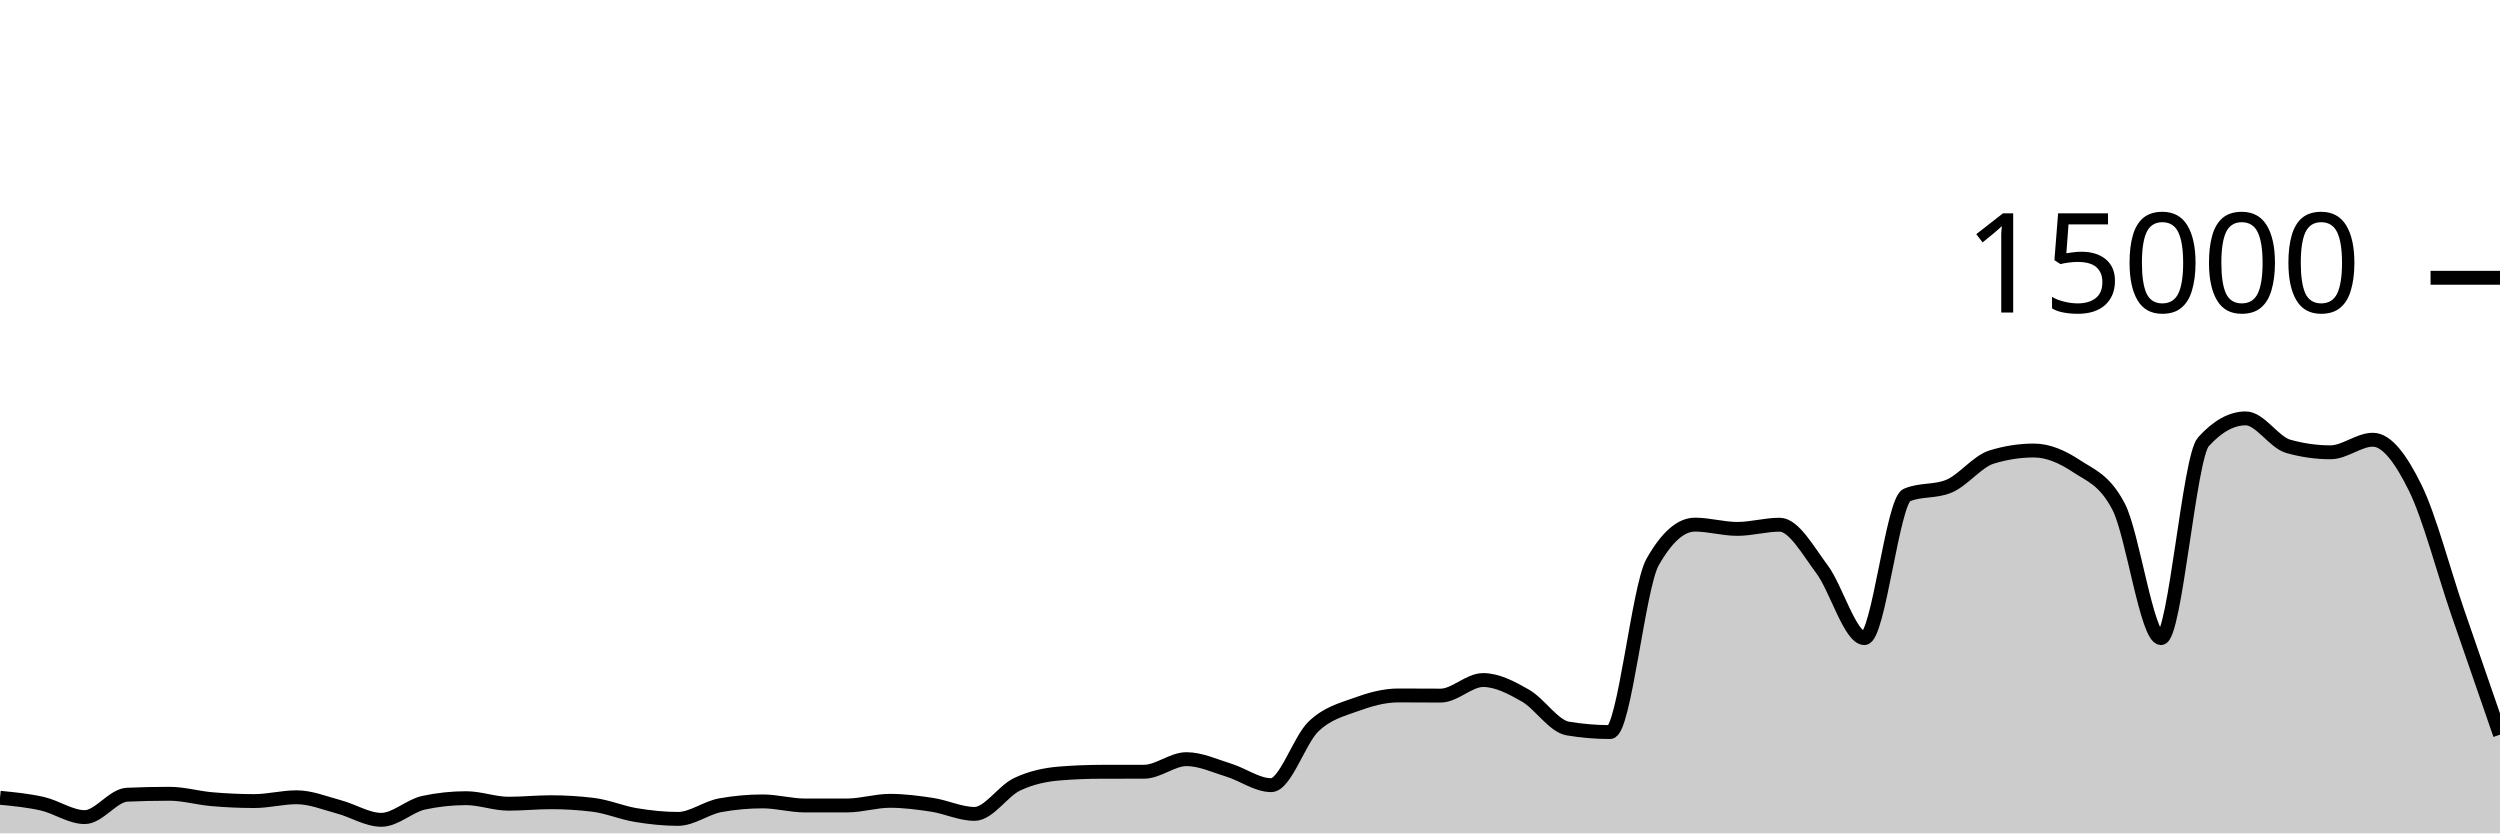
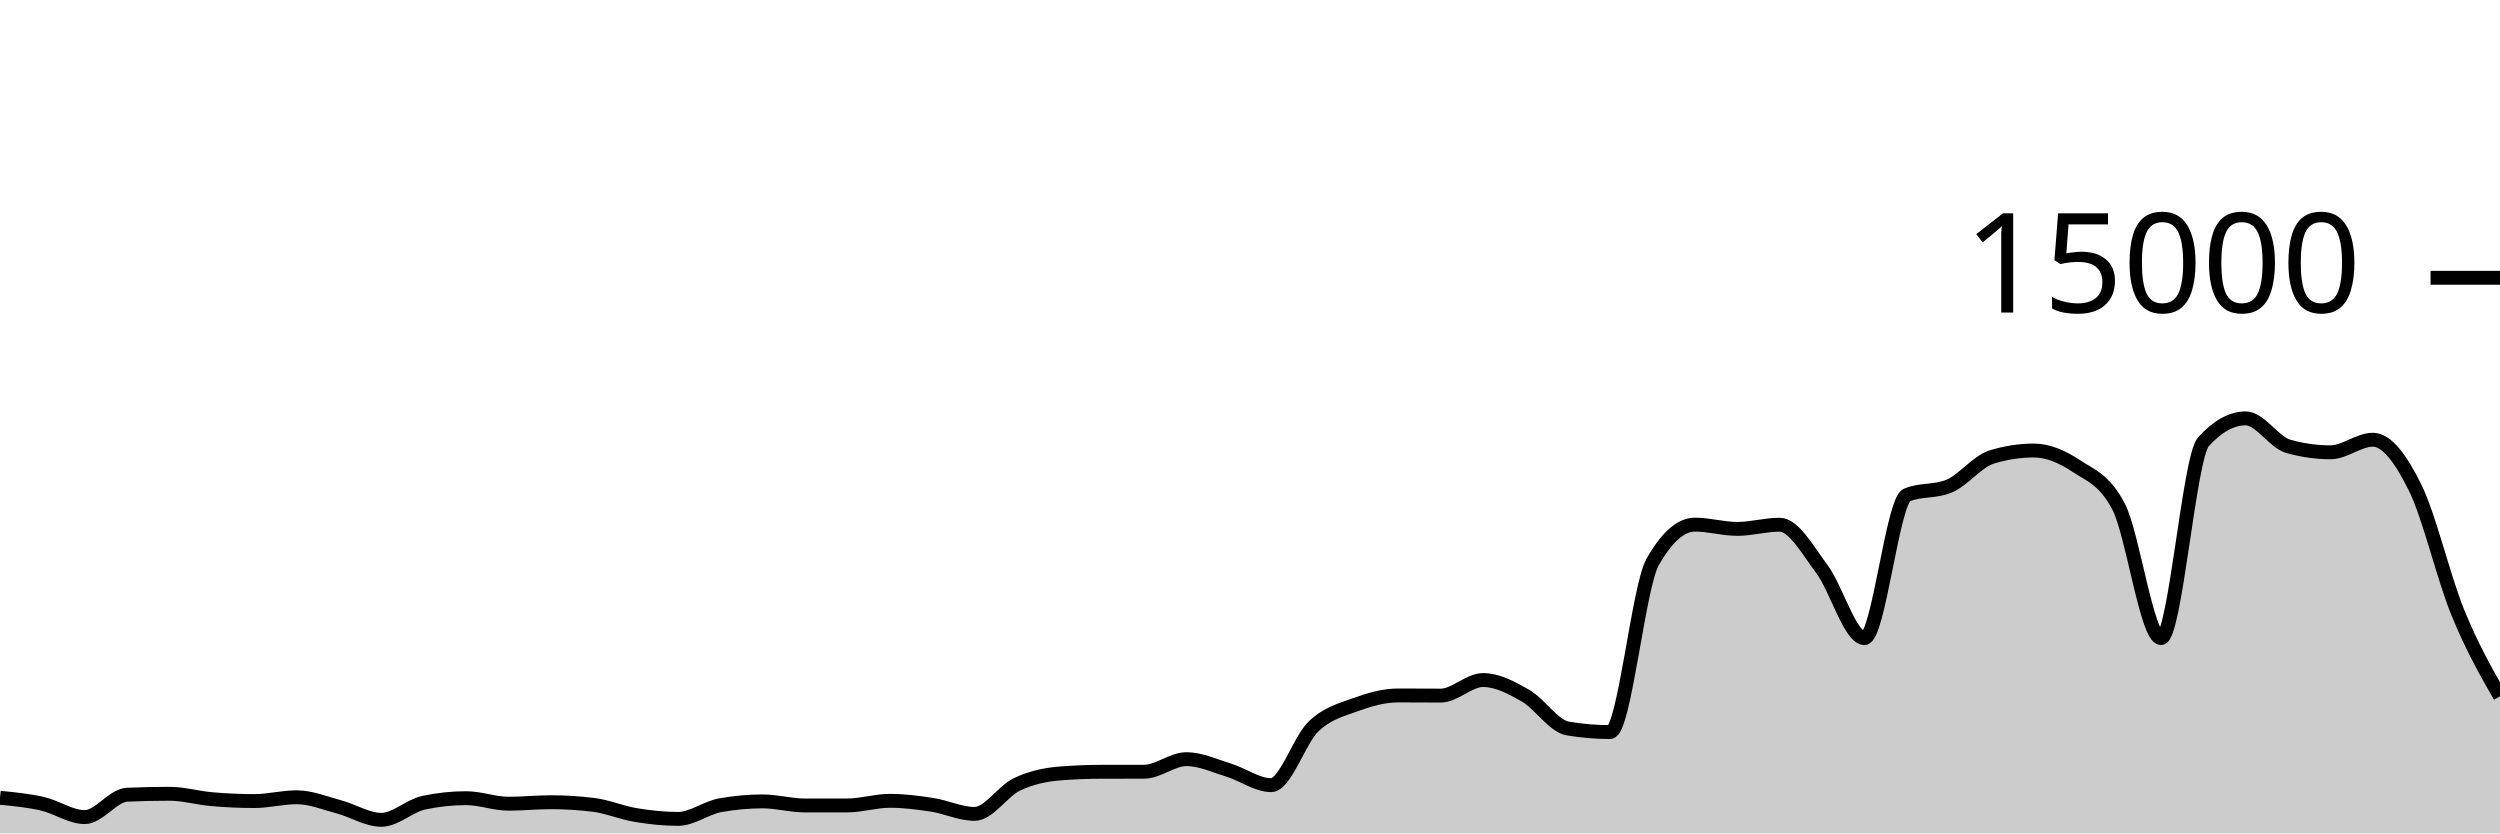
<svg xmlns="http://www.w3.org/2000/svg" viewBox="0 0 180 60">
  <g transform="translate(0,20)">
-     <path class="area" fill="rgba(0, 0, 0, 0.2)" d="M0,37.44C1.017,37.539,2.034,37.637,3.051,37.869C4.068,38.101,5.085,38.832,6.102,38.832C7.119,38.832,8.136,37.263,9.153,37.219C10.169,37.174,11.186,37.152,12.203,37.152C13.22,37.152,14.237,37.454,15.254,37.541C16.271,37.629,17.288,37.677,18.305,37.677C19.322,37.677,20.339,37.403,21.356,37.403C22.373,37.403,23.39,37.825,24.407,38.096C25.424,38.367,26.441,39.027,27.458,39.027C28.475,39.027,29.492,38.012,30.508,37.795C31.525,37.578,32.542,37.469,33.559,37.469C34.576,37.469,35.593,37.867,36.61,37.867C37.627,37.867,38.644,37.76,39.661,37.76C40.678,37.76,41.695,37.822,42.712,37.947C43.729,38.071,44.746,38.511,45.763,38.68C46.78,38.849,47.797,38.96,48.814,38.96C49.831,38.96,50.847,38.159,51.864,37.976C52.881,37.793,53.898,37.701,54.915,37.701C55.932,37.701,56.949,37.995,57.966,37.995C58.983,37.995,60,37.994,61.017,37.992C62.034,37.99,63.051,37.659,64.068,37.659C65.085,37.659,66.102,37.79,67.119,37.947C68.136,38.104,69.153,38.6,70.169,38.6C71.186,38.6,72.203,36.959,73.22,36.475C74.237,35.99,75.254,35.777,76.271,35.693C77.288,35.61,78.305,35.57,79.322,35.568C80.339,35.566,81.356,35.567,82.373,35.565C83.39,35.564,84.407,34.659,85.424,34.659C86.441,34.659,87.458,35.141,88.475,35.453C89.492,35.765,90.508,36.531,91.525,36.531C92.542,36.531,93.559,33.269,94.576,32.301C95.593,31.334,96.61,31.097,97.627,30.725C98.644,30.354,99.661,30.072,100.678,30.072C101.695,30.072,102.712,30.083,103.729,30.083C104.746,30.083,105.763,28.963,106.78,28.963C107.797,28.963,108.814,29.501,109.831,30.083C110.847,30.664,111.864,32.283,112.881,32.453C113.898,32.624,114.915,32.709,115.932,32.709C116.949,32.709,117.966,22.276,118.983,20.475C120,18.674,121.017,17.773,122.034,17.773C123.051,17.773,124.068,18.08,125.085,18.08C126.102,18.08,127.119,17.779,128.136,17.779C129.153,17.779,130.169,19.628,131.186,20.989C132.203,22.35,133.22,25.944,134.237,25.944C135.254,25.944,136.271,16.076,137.288,15.645C138.305,15.215,139.322,15.43,140.339,15C141.356,14.57,142.373,13.224,143.39,12.909C144.407,12.595,145.424,12.437,146.441,12.437C147.458,12.437,148.475,12.878,149.492,13.552C150.508,14.226,151.525,14.529,152.542,16.483C153.559,18.436,154.576,25.944,155.593,25.944C156.61,25.944,157.627,12.936,158.644,11.811C159.661,10.685,160.678,10.123,161.695,10.123C162.712,10.123,163.729,11.845,164.746,12.133C165.763,12.421,166.78,12.565,167.797,12.565C168.814,12.565,169.831,11.661,170.847,11.661C171.864,11.661,172.881,13.06,173.898,15.128C174.915,17.196,175.932,21.105,176.949,24.067C177.966,27.028,178.983,29.962,180,32.896L180,40C178.983,40,177.966,40,176.949,40C175.932,40,174.915,40,173.898,40C172.881,40,171.864,40,170.847,40C169.831,40,168.814,40,167.797,40C166.78,40,165.763,40,164.746,40C163.729,40,162.712,40,161.695,40C160.678,40,159.661,40,158.644,40C157.627,40,156.61,40,155.593,40C154.576,40,153.559,40,152.542,40C151.525,40,150.508,40,149.492,40C148.475,40,147.458,40,146.441,40C145.424,40,144.407,40,143.39,40C142.373,40,141.356,40,140.339,40C139.322,40,138.305,40,137.288,40C136.271,40,135.254,40,134.237,40C133.22,40,132.203,40,131.186,40C130.169,40,129.153,40,128.136,40C127.119,40,126.102,40,125.085,40C124.068,40,123.051,40,122.034,40C121.017,40,120,40,118.983,40C117.966,40,116.949,40,115.932,40C114.915,40,113.898,40,112.881,40C111.864,40,110.847,40,109.831,40C108.814,40,107.797,40,106.78,40C105.763,40,104.746,40,103.729,40C102.712,40,101.695,40,100.678,40C99.661,40,98.644,40,97.627,40C96.61,40,95.593,40,94.576,40C93.559,40,92.542,40,91.525,40C90.508,40,89.492,40,88.475,40C87.458,40,86.441,40,85.424,40C84.407,40,83.39,40,82.373,40C81.356,40,80.339,40,79.322,40C78.305,40,77.288,40,76.271,40C75.254,40,74.237,40,73.22,40C72.203,40,71.186,40,70.169,40C69.153,40,68.136,40,67.119,40C66.102,40,65.085,40,64.068,40C63.051,40,62.034,40,61.017,40C60,40,58.983,40,57.966,40C56.949,40,55.932,40,54.915,40C53.898,40,52.881,40,51.864,40C50.847,40,49.831,40,48.814,40C47.797,40,46.78,40,45.763,40C44.746,40,43.729,40,42.712,40C41.695,40,40.678,40,39.661,40C38.644,40,37.627,40,36.61,40C35.593,40,34.576,40,33.559,40C32.542,40,31.525,40,30.508,40C29.492,40,28.475,40,27.458,40C26.441,40,25.424,40,24.407,40C23.39,40,22.373,40,21.356,40C20.339,40,19.322,40,18.305,40C17.288,40,16.271,40,15.254,40C14.237,40,13.22,40,12.203,40C11.186,40,10.169,40,9.153,40C8.136,40,7.119,40,6.102,40C5.085,40,4.068,40,3.051,40C2.034,40,1.017,40,0,40Z" />
-     <path class="line" stroke="black" fill="none" d="M0,37.44C1.017,37.539,2.034,37.637,3.051,37.869C4.068,38.101,5.085,38.832,6.102,38.832C7.119,38.832,8.136,37.263,9.153,37.219C10.169,37.174,11.186,37.152,12.203,37.152C13.22,37.152,14.237,37.454,15.254,37.541C16.271,37.629,17.288,37.677,18.305,37.677C19.322,37.677,20.339,37.403,21.356,37.403C22.373,37.403,23.39,37.825,24.407,38.096C25.424,38.367,26.441,39.027,27.458,39.027C28.475,39.027,29.492,38.012,30.508,37.795C31.525,37.578,32.542,37.469,33.559,37.469C34.576,37.469,35.593,37.867,36.61,37.867C37.627,37.867,38.644,37.76,39.661,37.76C40.678,37.76,41.695,37.822,42.712,37.947C43.729,38.071,44.746,38.511,45.763,38.68C46.78,38.849,47.797,38.96,48.814,38.96C49.831,38.96,50.847,38.159,51.864,37.976C52.881,37.793,53.898,37.701,54.915,37.701C55.932,37.701,56.949,37.995,57.966,37.995C58.983,37.995,60,37.994,61.017,37.992C62.034,37.99,63.051,37.659,64.068,37.659C65.085,37.659,66.102,37.79,67.119,37.947C68.136,38.104,69.153,38.6,70.169,38.6C71.186,38.6,72.203,36.959,73.22,36.475C74.237,35.99,75.254,35.777,76.271,35.693C77.288,35.61,78.305,35.57,79.322,35.568C80.339,35.566,81.356,35.567,82.373,35.565C83.39,35.564,84.407,34.659,85.424,34.659C86.441,34.659,87.458,35.141,88.475,35.453C89.492,35.765,90.508,36.531,91.525,36.531C92.542,36.531,93.559,33.269,94.576,32.301C95.593,31.334,96.61,31.097,97.627,30.725C98.644,30.354,99.661,30.072,100.678,30.072C101.695,30.072,102.712,30.083,103.729,30.083C104.746,30.083,105.763,28.963,106.78,28.963C107.797,28.963,108.814,29.501,109.831,30.083C110.847,30.664,111.864,32.283,112.881,32.453C113.898,32.624,114.915,32.709,115.932,32.709C116.949,32.709,117.966,22.276,118.983,20.475C120,18.674,121.017,17.773,122.034,17.773C123.051,17.773,124.068,18.08,125.085,18.08C126.102,18.08,127.119,17.779,128.136,17.779C129.153,17.779,130.169,19.628,131.186,20.989C132.203,22.35,133.22,25.944,134.237,25.944C135.254,25.944,136.271,16.076,137.288,15.645C138.305,15.215,139.322,15.43,140.339,15C141.356,14.57,142.373,13.224,143.39,12.909C144.407,12.595,145.424,12.437,146.441,12.437C147.458,12.437,148.475,12.878,149.492,13.552C150.508,14.226,151.525,14.529,152.542,16.483C153.559,18.436,154.576,25.944,155.593,25.944C156.61,25.944,157.627,12.936,158.644,11.811C159.661,10.685,160.678,10.123,161.695,10.123C162.712,10.123,163.729,11.845,164.746,12.133C165.763,12.421,166.78,12.565,167.797,12.565C168.814,12.565,169.831,11.661,170.847,11.661C171.864,11.661,172.881,13.06,173.898,15.128C174.915,17.196,175.932,21.105,176.949,24.067C177.966,27.028,178.983,29.962,180,32.896" />
+     <path class="area" fill="rgba(0, 0, 0, 0.2)" d="M0,37.44C1.017,37.539,2.034,37.637,3.051,37.869C4.068,38.101,5.085,38.832,6.102,38.832C7.119,38.832,8.136,37.263,9.153,37.219C10.169,37.174,11.186,37.152,12.203,37.152C13.22,37.152,14.237,37.454,15.254,37.541C16.271,37.629,17.288,37.677,18.305,37.677C19.322,37.677,20.339,37.403,21.356,37.403C22.373,37.403,23.39,37.825,24.407,38.096C25.424,38.367,26.441,39.027,27.458,39.027C28.475,39.027,29.492,38.012,30.508,37.795C31.525,37.578,32.542,37.469,33.559,37.469C34.576,37.469,35.593,37.867,36.61,37.867C37.627,37.867,38.644,37.76,39.661,37.76C40.678,37.76,41.695,37.822,42.712,37.947C43.729,38.071,44.746,38.511,45.763,38.68C46.78,38.849,47.797,38.96,48.814,38.96C49.831,38.96,50.847,38.159,51.864,37.976C52.881,37.793,53.898,37.701,54.915,37.701C55.932,37.701,56.949,37.995,57.966,37.995C58.983,37.995,60,37.994,61.017,37.992C62.034,37.99,63.051,37.659,64.068,37.659C65.085,37.659,66.102,37.79,67.119,37.947C68.136,38.104,69.153,38.6,70.169,38.6C71.186,38.6,72.203,36.959,73.22,36.475C74.237,35.99,75.254,35.777,76.271,35.693C77.288,35.61,78.305,35.57,79.322,35.568C80.339,35.566,81.356,35.567,82.373,35.565C83.39,35.564,84.407,34.659,85.424,34.659C86.441,34.659,87.458,35.141,88.475,35.453C89.492,35.765,90.508,36.531,91.525,36.531C92.542,36.531,93.559,33.269,94.576,32.301C95.593,31.334,96.61,31.097,97.627,30.725C98.644,30.354,99.661,30.072,100.678,30.072C101.695,30.072,102.712,30.083,103.729,30.083C104.746,30.083,105.763,28.963,106.78,28.963C107.797,28.963,108.814,29.501,109.831,30.083C110.847,30.664,111.864,32.283,112.881,32.453C113.898,32.624,114.915,32.709,115.932,32.709C116.949,32.709,117.966,22.276,118.983,20.475C120,18.674,121.017,17.773,122.034,17.773C123.051,17.773,124.068,18.08,125.085,18.08C126.102,18.08,127.119,17.779,128.136,17.779C129.153,17.779,130.169,19.628,131.186,20.989C132.203,22.35,133.22,25.944,134.237,25.944C135.254,25.944,136.271,16.076,137.288,15.645C138.305,15.215,139.322,15.43,140.339,15C141.356,14.57,142.373,13.224,143.39,12.909C144.407,12.595,145.424,12.437,146.441,12.437C147.458,12.437,148.475,12.878,149.492,13.552C150.508,14.226,151.525,14.529,152.542,16.483C153.559,18.436,154.576,25.944,155.593,25.944C156.61,25.944,157.627,12.936,158.644,11.811C159.661,10.685,160.678,10.123,161.695,10.123C162.712,10.123,163.729,11.845,164.746,12.133C165.763,12.421,166.78,12.565,167.797,12.565C168.814,12.565,169.831,11.661,170.847,11.661C171.864,11.661,172.881,13.06,173.898,15.128C174.915,17.196,175.932,21.565,176.949,24.067C177.966,26.568,178.983,28.352,180,30.136L180,40C178.983,40,177.966,40,176.949,40C175.932,40,174.915,40,173.898,40C172.881,40,171.864,40,170.847,40C169.831,40,168.814,40,167.797,40C166.78,40,165.763,40,164.746,40C163.729,40,162.712,40,161.695,40C160.678,40,159.661,40,158.644,40C157.627,40,156.61,40,155.593,40C154.576,40,153.559,40,152.542,40C151.525,40,150.508,40,149.492,40C148.475,40,147.458,40,146.441,40C145.424,40,144.407,40,143.39,40C142.373,40,141.356,40,140.339,40C139.322,40,138.305,40,137.288,40C136.271,40,135.254,40,134.237,40C133.22,40,132.203,40,131.186,40C130.169,40,129.153,40,128.136,40C127.119,40,126.102,40,125.085,40C124.068,40,123.051,40,122.034,40C121.017,40,120,40,118.983,40C117.966,40,116.949,40,115.932,40C114.915,40,113.898,40,112.881,40C111.864,40,110.847,40,109.831,40C108.814,40,107.797,40,106.78,40C105.763,40,104.746,40,103.729,40C102.712,40,101.695,40,100.678,40C99.661,40,98.644,40,97.627,40C96.61,40,95.593,40,94.576,40C93.559,40,92.542,40,91.525,40C90.508,40,89.492,40,88.475,40C87.458,40,86.441,40,85.424,40C84.407,40,83.39,40,82.373,40C81.356,40,80.339,40,79.322,40C78.305,40,77.288,40,76.271,40C75.254,40,74.237,40,73.22,40C72.203,40,71.186,40,70.169,40C69.153,40,68.136,40,67.119,40C66.102,40,65.085,40,64.068,40C63.051,40,62.034,40,61.017,40C60,40,58.983,40,57.966,40C56.949,40,55.932,40,54.915,40C53.898,40,52.881,40,51.864,40C50.847,40,49.831,40,48.814,40C47.797,40,46.78,40,45.763,40C44.746,40,43.729,40,42.712,40C41.695,40,40.678,40,39.661,40C38.644,40,37.627,40,36.61,40C35.593,40,34.576,40,33.559,40C32.542,40,31.525,40,30.508,40C29.492,40,28.475,40,27.458,40C26.441,40,25.424,40,24.407,40C23.39,40,22.373,40,21.356,40C20.339,40,19.322,40,18.305,40C17.288,40,16.271,40,15.254,40C14.237,40,13.22,40,12.203,40C11.186,40,10.169,40,9.153,40C8.136,40,7.119,40,6.102,40C5.085,40,4.068,40,3.051,40C2.034,40,1.017,40,0,40Z" />
+     <path class="line" stroke="black" fill="none" d="M0,37.44C1.017,37.539,2.034,37.637,3.051,37.869C4.068,38.101,5.085,38.832,6.102,38.832C7.119,38.832,8.136,37.263,9.153,37.219C10.169,37.174,11.186,37.152,12.203,37.152C13.22,37.152,14.237,37.454,15.254,37.541C16.271,37.629,17.288,37.677,18.305,37.677C19.322,37.677,20.339,37.403,21.356,37.403C22.373,37.403,23.39,37.825,24.407,38.096C25.424,38.367,26.441,39.027,27.458,39.027C28.475,39.027,29.492,38.012,30.508,37.795C31.525,37.578,32.542,37.469,33.559,37.469C34.576,37.469,35.593,37.867,36.61,37.867C37.627,37.867,38.644,37.76,39.661,37.76C40.678,37.76,41.695,37.822,42.712,37.947C43.729,38.071,44.746,38.511,45.763,38.68C46.78,38.849,47.797,38.96,48.814,38.96C49.831,38.96,50.847,38.159,51.864,37.976C52.881,37.793,53.898,37.701,54.915,37.701C55.932,37.701,56.949,37.995,57.966,37.995C58.983,37.995,60,37.994,61.017,37.992C62.034,37.99,63.051,37.659,64.068,37.659C65.085,37.659,66.102,37.79,67.119,37.947C68.136,38.104,69.153,38.6,70.169,38.6C71.186,38.6,72.203,36.959,73.22,36.475C74.237,35.99,75.254,35.777,76.271,35.693C77.288,35.61,78.305,35.57,79.322,35.568C80.339,35.566,81.356,35.567,82.373,35.565C83.39,35.564,84.407,34.659,85.424,34.659C86.441,34.659,87.458,35.141,88.475,35.453C89.492,35.765,90.508,36.531,91.525,36.531C92.542,36.531,93.559,33.269,94.576,32.301C95.593,31.334,96.61,31.097,97.627,30.725C98.644,30.354,99.661,30.072,100.678,30.072C101.695,30.072,102.712,30.083,103.729,30.083C104.746,30.083,105.763,28.963,106.78,28.963C107.797,28.963,108.814,29.501,109.831,30.083C110.847,30.664,111.864,32.283,112.881,32.453C113.898,32.624,114.915,32.709,115.932,32.709C116.949,32.709,117.966,22.276,118.983,20.475C120,18.674,121.017,17.773,122.034,17.773C123.051,17.773,124.068,18.08,125.085,18.08C126.102,18.08,127.119,17.779,128.136,17.779C129.153,17.779,130.169,19.628,131.186,20.989C132.203,22.35,133.22,25.944,134.237,25.944C135.254,25.944,136.271,16.076,137.288,15.645C138.305,15.215,139.322,15.43,140.339,15C141.356,14.57,142.373,13.224,143.39,12.909C144.407,12.595,145.424,12.437,146.441,12.437C147.458,12.437,148.475,12.878,149.492,13.552C150.508,14.226,151.525,14.529,152.542,16.483C153.559,18.436,154.576,25.944,155.593,25.944C156.61,25.944,157.627,12.936,158.644,11.811C159.661,10.685,160.678,10.123,161.695,10.123C162.712,10.123,163.729,11.845,164.746,12.133C165.763,12.421,166.78,12.565,167.797,12.565C168.814,12.565,169.831,11.661,170.847,11.661C171.864,11.661,172.881,13.06,173.898,15.128C174.915,17.196,175.932,21.565,176.949,24.067C177.966,26.568,178.983,28.352,180,30.136" />
    <path class="axis-ceiling" stroke-width="1" stroke="black" fill="none" d="M175,0L180,0" />
    <text class="axis-ceiling-label" font-family="sans-serif" text-anchor="end" font-size="10px" x="170" y="2.5">15000</text>
  </g>
</svg>
